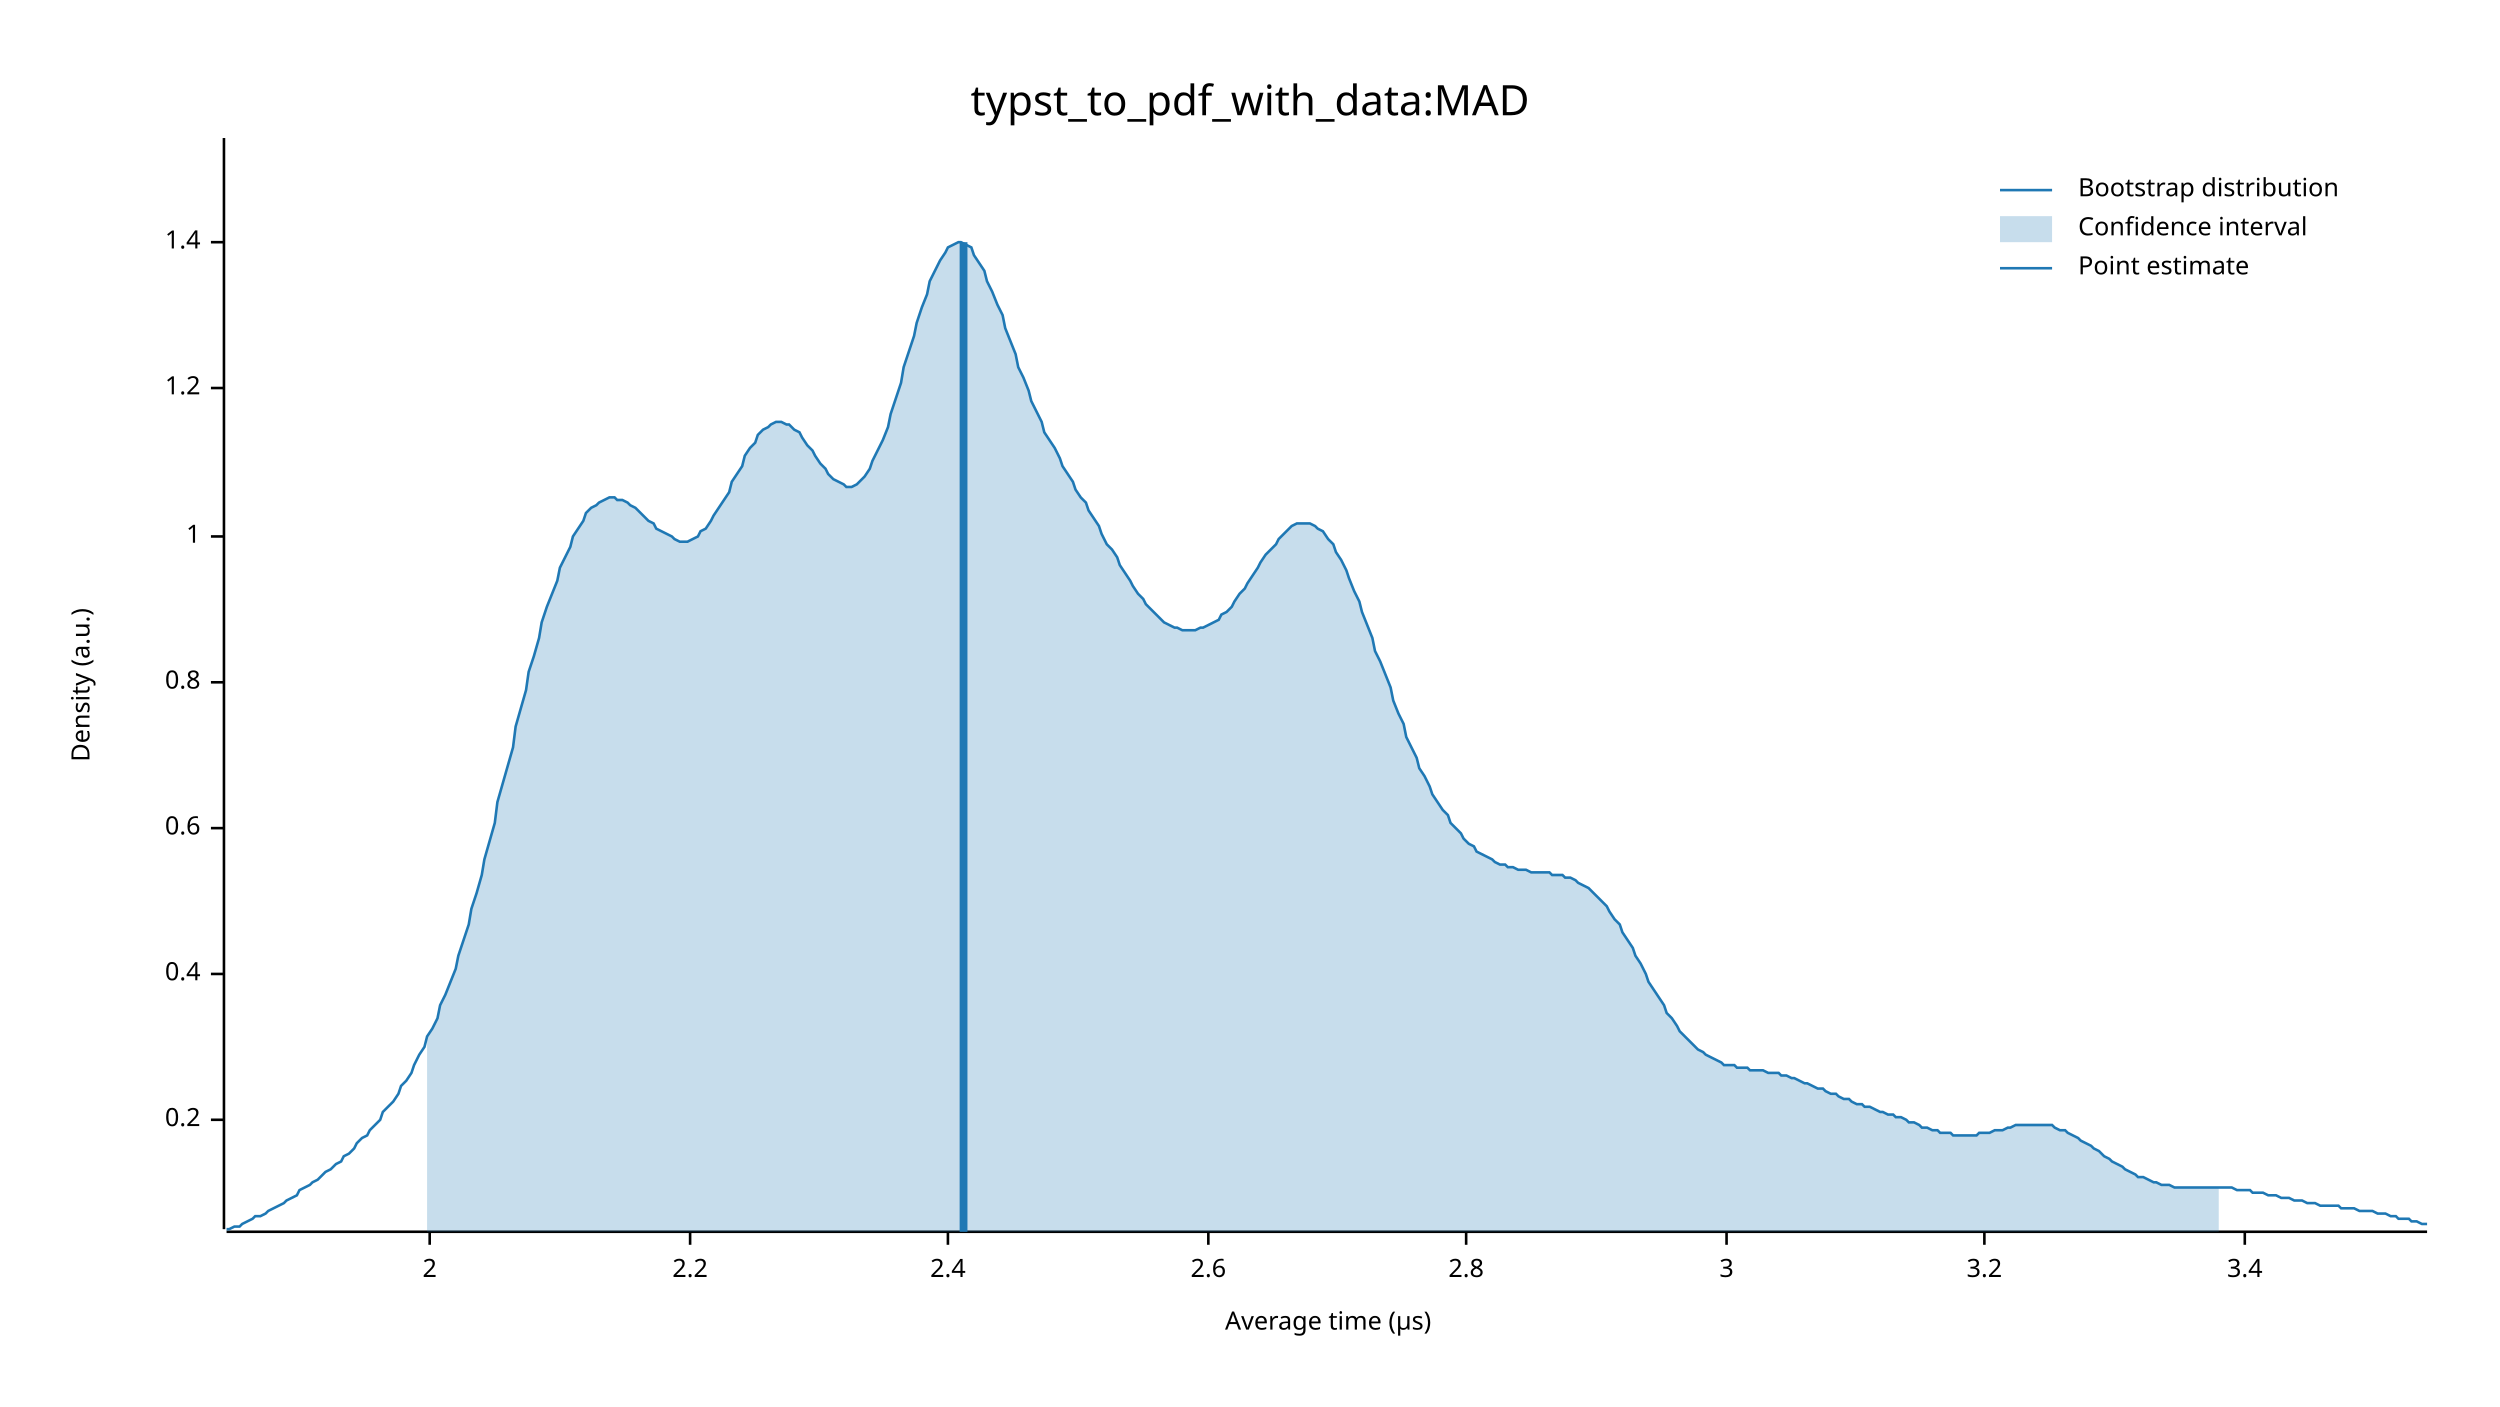
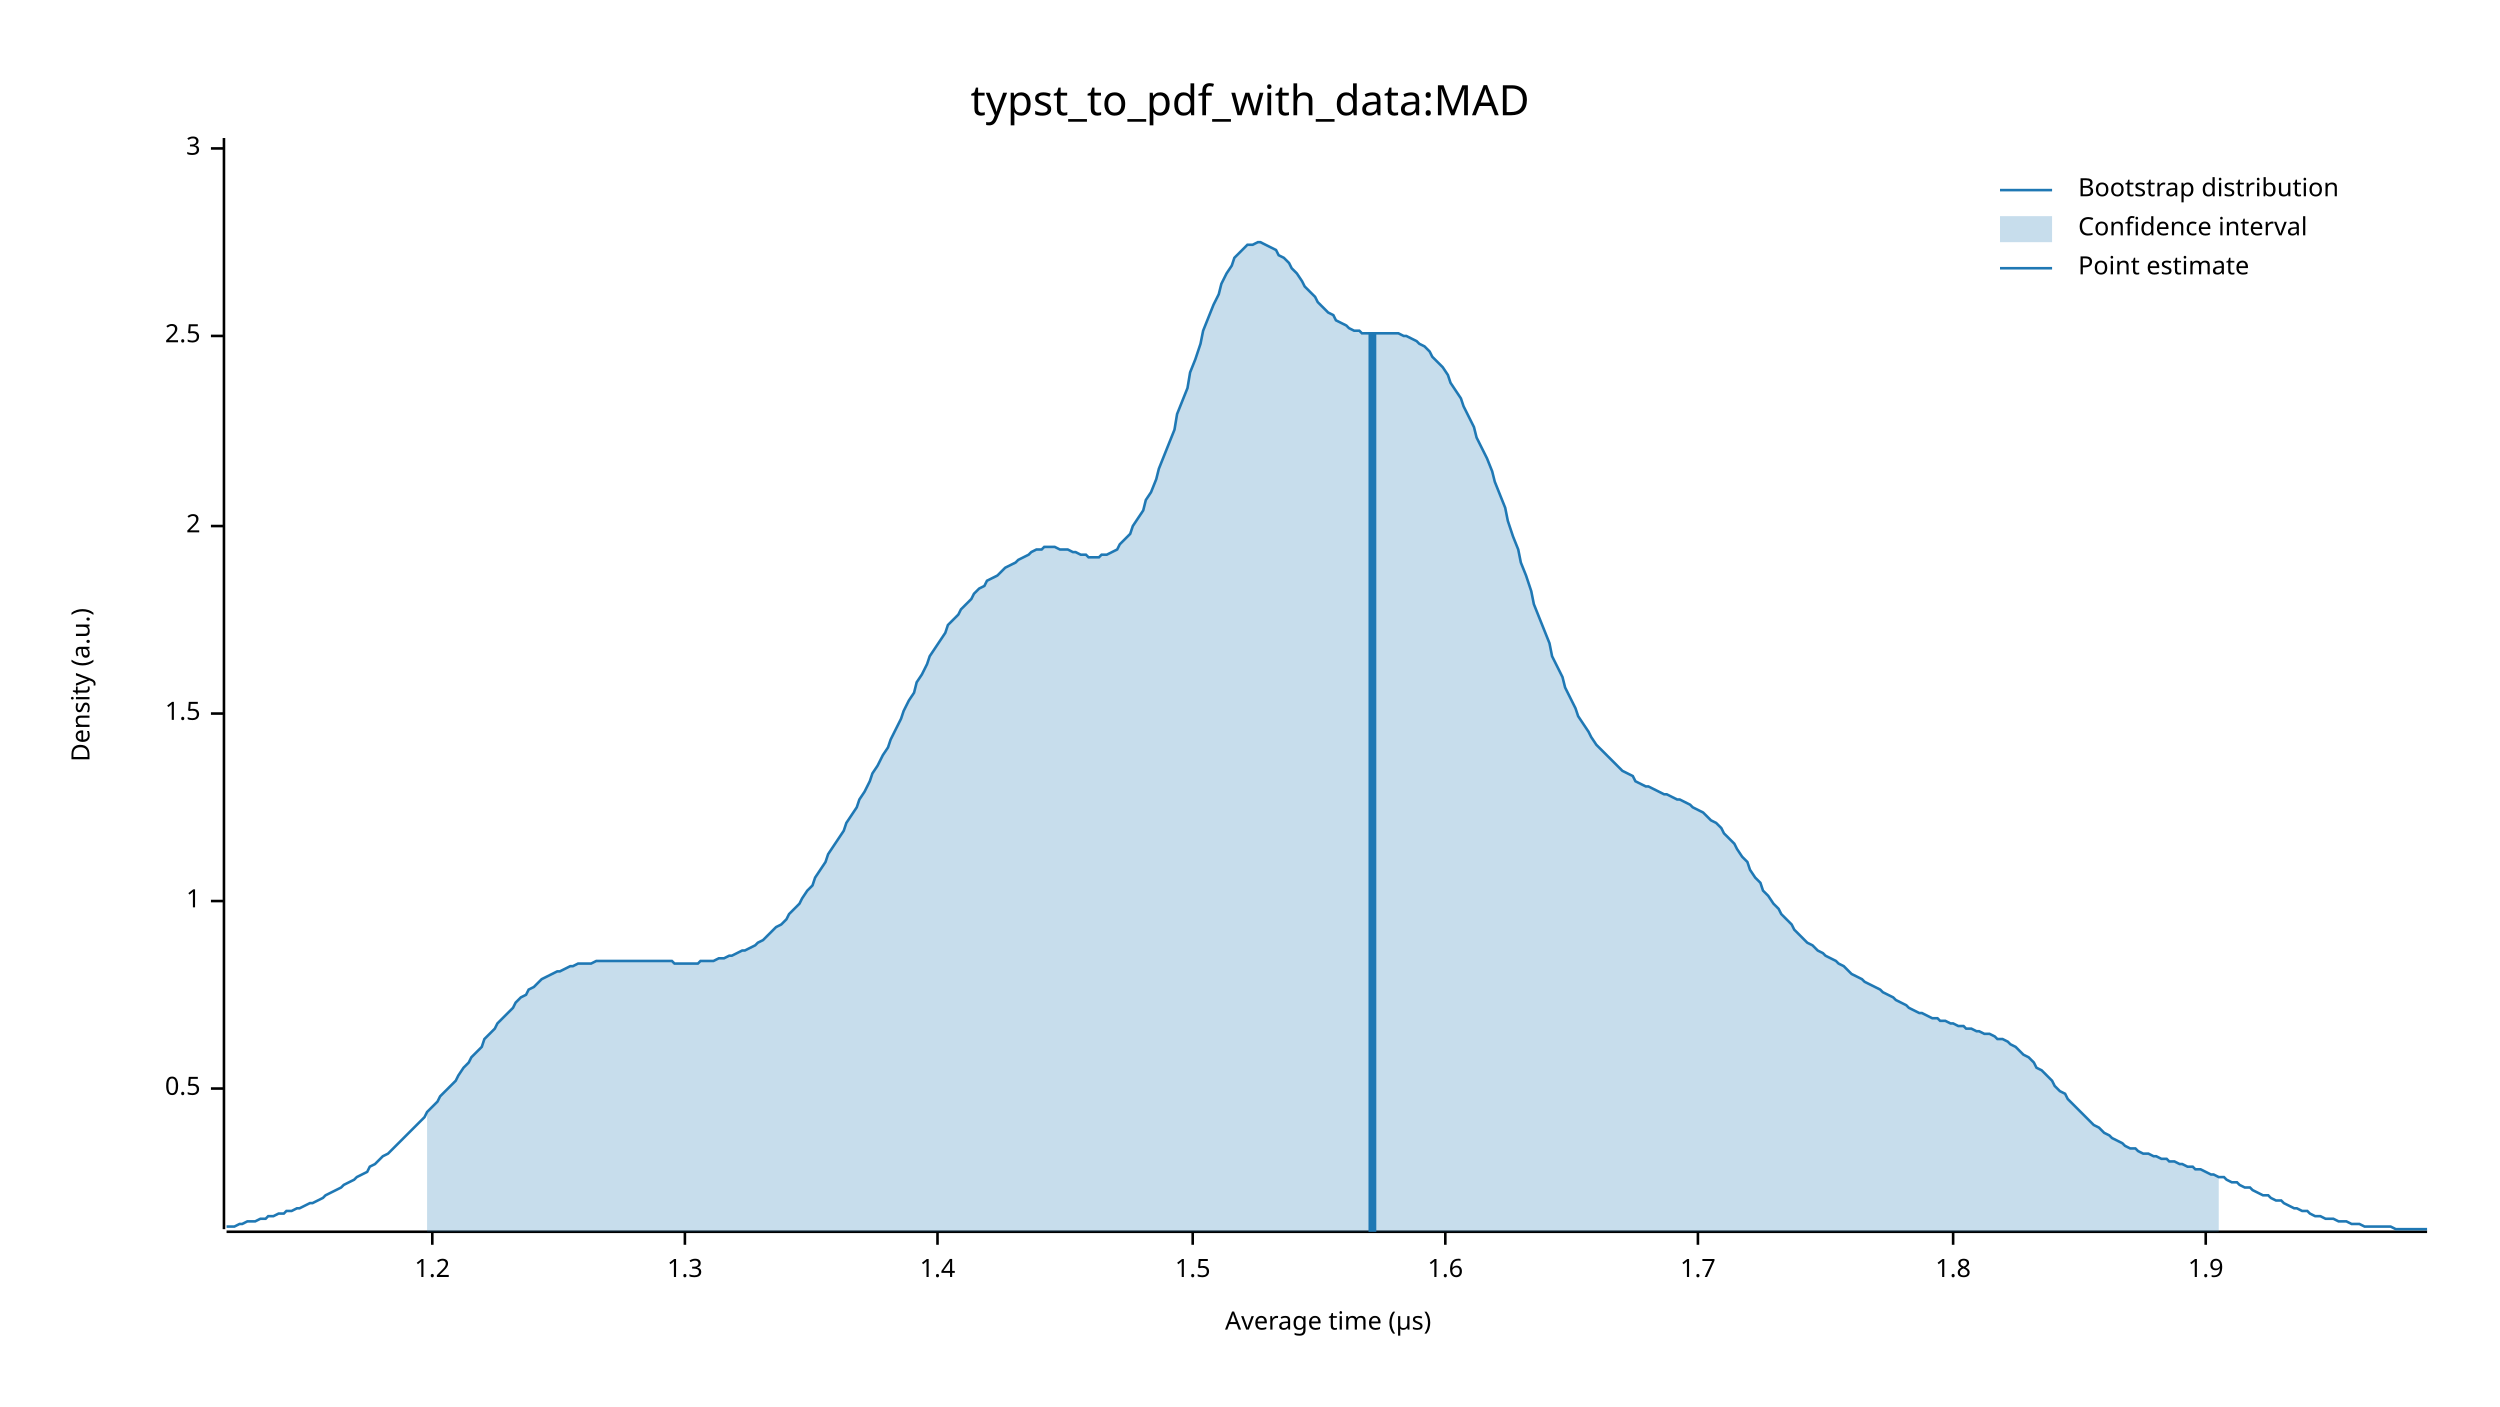
<svg xmlns="http://www.w3.org/2000/svg" width="960" height="540" viewBox="0 0 960 540">
  <text x="480" y="32" dy="0.76em" text-anchor="middle" font-family="sans-serif" font-size="16.129" opacity="1" fill="#000000">
typst_to_pdf_with_data:MAD
</text>
  <text x="27" y="263" dy="0.76em" text-anchor="middle" font-family="sans-serif" font-size="9.677" opacity="1" fill="#000000" transform="rotate(270, 27, 263)">
Density (a.u.)
</text>
  <text x="510" y="513" dy="-0.5ex" text-anchor="middle" font-family="sans-serif" font-size="9.677" opacity="1" fill="#000000">
Average time (µs)
</text>
  <polyline fill="none" opacity="1" stroke="#000000" stroke-width="1" points="86,53 86,472 " />
-   <text x="77" y="430" dy="0.5ex" text-anchor="end" font-family="sans-serif" font-size="9.677" opacity="1" fill="#000000">
- 0.2
+   <text x="77" y="418" dy="0.5ex" text-anchor="end" font-family="sans-serif" font-size="9.677" opacity="1" fill="#000000">
+ 0.5
</text>
-   <polyline fill="none" opacity="1" stroke="#000000" stroke-width="1" points="81,430 86,430 " />
-   <text x="77" y="374" dy="0.5ex" text-anchor="end" font-family="sans-serif" font-size="9.677" opacity="1" fill="#000000">
- 0.4
- </text>
-   <polyline fill="none" opacity="1" stroke="#000000" stroke-width="1" points="81,374 86,374 " />
-   <text x="77" y="318" dy="0.5ex" text-anchor="end" font-family="sans-serif" font-size="9.677" opacity="1" fill="#000000">
- 0.6
- </text>
-   <polyline fill="none" opacity="1" stroke="#000000" stroke-width="1" points="81,318 86,318 " />
-   <text x="77" y="262" dy="0.5ex" text-anchor="end" font-family="sans-serif" font-size="9.677" opacity="1" fill="#000000">
- 0.8
- </text>
-   <polyline fill="none" opacity="1" stroke="#000000" stroke-width="1" points="81,262 86,262 " />
-   <text x="77" y="206" dy="0.5ex" text-anchor="end" font-family="sans-serif" font-size="9.677" opacity="1" fill="#000000">
+   <polyline fill="none" opacity="1" stroke="#000000" stroke-width="1" points="81,418 86,418 " />
+   <text x="77" y="346" dy="0.5ex" text-anchor="end" font-family="sans-serif" font-size="9.677" opacity="1" fill="#000000">
1
</text>
-   <polyline fill="none" opacity="1" stroke="#000000" stroke-width="1" points="81,206 86,206 " />
-   <text x="77" y="149" dy="0.5ex" text-anchor="end" font-family="sans-serif" font-size="9.677" opacity="1" fill="#000000">
+   <polyline fill="none" opacity="1" stroke="#000000" stroke-width="1" points="81,346 86,346 " />
+   <text x="77" y="274" dy="0.5ex" text-anchor="end" font-family="sans-serif" font-size="9.677" opacity="1" fill="#000000">
+ 1.5
+ </text>
+   <polyline fill="none" opacity="1" stroke="#000000" stroke-width="1" points="81,274 86,274 " />
+   <text x="77" y="202" dy="0.5ex" text-anchor="end" font-family="sans-serif" font-size="9.677" opacity="1" fill="#000000">
+ 2
+ </text>
+   <polyline fill="none" opacity="1" stroke="#000000" stroke-width="1" points="81,202 86,202 " />
+   <text x="77" y="129" dy="0.5ex" text-anchor="end" font-family="sans-serif" font-size="9.677" opacity="1" fill="#000000">
+ 2.5
+ </text>
+   <polyline fill="none" opacity="1" stroke="#000000" stroke-width="1" points="81,129 86,129 " />
+   <text x="77" y="57" dy="0.5ex" text-anchor="end" font-family="sans-serif" font-size="9.677" opacity="1" fill="#000000">
+ 3
+ </text>
+   <polyline fill="none" opacity="1" stroke="#000000" stroke-width="1" points="81,57 86,57 " />
+   <polyline fill="none" opacity="1" stroke="#000000" stroke-width="1" points="87,473 932,473 " />
+   <text x="166" y="483" dy="0.76em" text-anchor="middle" font-family="sans-serif" font-size="9.677" opacity="1" fill="#000000">
1.2
</text>
-   <polyline fill="none" opacity="1" stroke="#000000" stroke-width="1" points="81,149 86,149 " />
-   <text x="77" y="93" dy="0.5ex" text-anchor="end" font-family="sans-serif" font-size="9.677" opacity="1" fill="#000000">
+   <polyline fill="none" opacity="1" stroke="#000000" stroke-width="1" points="166,473 166,478 " />
+   <text x="263" y="483" dy="0.76em" text-anchor="middle" font-family="sans-serif" font-size="9.677" opacity="1" fill="#000000">
+ 1.3
+ </text>
+   <polyline fill="none" opacity="1" stroke="#000000" stroke-width="1" points="263,473 263,478 " />
+   <text x="360" y="483" dy="0.76em" text-anchor="middle" font-family="sans-serif" font-size="9.677" opacity="1" fill="#000000">
1.4
</text>
-   <polyline fill="none" opacity="1" stroke="#000000" stroke-width="1" points="81,93 86,93 " />
-   <polyline fill="none" opacity="1" stroke="#000000" stroke-width="1" points="87,473 932,473 " />
-   <text x="165" y="483" dy="0.76em" text-anchor="middle" font-family="sans-serif" font-size="9.677" opacity="1" fill="#000000">
- 2
+   <polyline fill="none" opacity="1" stroke="#000000" stroke-width="1" points="360,473 360,478 " />
+   <text x="458" y="483" dy="0.76em" text-anchor="middle" font-family="sans-serif" font-size="9.677" opacity="1" fill="#000000">
+ 1.5
</text>
-   <polyline fill="none" opacity="1" stroke="#000000" stroke-width="1" points="165,473 165,478 " />
-   <text x="265" y="483" dy="0.76em" text-anchor="middle" font-family="sans-serif" font-size="9.677" opacity="1" fill="#000000">
- 2.2
+   <polyline fill="none" opacity="1" stroke="#000000" stroke-width="1" points="458,473 458,478 " />
+   <text x="555" y="483" dy="0.76em" text-anchor="middle" font-family="sans-serif" font-size="9.677" opacity="1" fill="#000000">
+ 1.6
</text>
-   <polyline fill="none" opacity="1" stroke="#000000" stroke-width="1" points="265,473 265,478 " />
-   <text x="364" y="483" dy="0.76em" text-anchor="middle" font-family="sans-serif" font-size="9.677" opacity="1" fill="#000000">
- 2.4
+   <polyline fill="none" opacity="1" stroke="#000000" stroke-width="1" points="555,473 555,478 " />
+   <text x="652" y="483" dy="0.76em" text-anchor="middle" font-family="sans-serif" font-size="9.677" opacity="1" fill="#000000">
+ 1.7
</text>
-   <polyline fill="none" opacity="1" stroke="#000000" stroke-width="1" points="364,473 364,478 " />
-   <text x="464" y="483" dy="0.76em" text-anchor="middle" font-family="sans-serif" font-size="9.677" opacity="1" fill="#000000">
- 2.6
+   <polyline fill="none" opacity="1" stroke="#000000" stroke-width="1" points="652,473 652,478 " />
+   <text x="750" y="483" dy="0.76em" text-anchor="middle" font-family="sans-serif" font-size="9.677" opacity="1" fill="#000000">
+ 1.8
</text>
-   <polyline fill="none" opacity="1" stroke="#000000" stroke-width="1" points="464,473 464,478 " />
-   <text x="563" y="483" dy="0.76em" text-anchor="middle" font-family="sans-serif" font-size="9.677" opacity="1" fill="#000000">
- 2.8
+   <polyline fill="none" opacity="1" stroke="#000000" stroke-width="1" points="750,473 750,478 " />
+   <text x="847" y="483" dy="0.76em" text-anchor="middle" font-family="sans-serif" font-size="9.677" opacity="1" fill="#000000">
+ 1.9
</text>
-   <polyline fill="none" opacity="1" stroke="#000000" stroke-width="1" points="563,473 563,478 " />
-   <text x="663" y="483" dy="0.76em" text-anchor="middle" font-family="sans-serif" font-size="9.677" opacity="1" fill="#000000">
- 3
- </text>
-   <polyline fill="none" opacity="1" stroke="#000000" stroke-width="1" points="663,473 663,478 " />
-   <text x="762" y="483" dy="0.76em" text-anchor="middle" font-family="sans-serif" font-size="9.677" opacity="1" fill="#000000">
- 3.2
- </text>
-   <polyline fill="none" opacity="1" stroke="#000000" stroke-width="1" points="762,473 762,478 " />
-   <text x="862" y="483" dy="0.76em" text-anchor="middle" font-family="sans-serif" font-size="9.677" opacity="1" fill="#000000">
- 3.4
- </text>
-   <polyline fill="none" opacity="1" stroke="#000000" stroke-width="1" points="862,473 862,478 " />
-   <polyline fill="none" opacity="1" stroke="#1F78B4" stroke-width="1" points="87,472 88,472 90,471 92,471 93,470 95,469 97,468 98,467 100,467 102,466 103,465 105,464 107,463 109,462 110,461 112,460 114,459 115,457 117,456 119,455 120,454 122,453 124,451 125,450 127,449 129,447 131,446 132,444 134,443 136,441 137,439 139,437 141,436 142,434 144,432 146,430 147,427 149,425 151,423 153,420 154,417 156,415 158,412 159,409 161,405 163,402 164,398 166,395 168,391 169,386 171,382 173,377 175,372 176,367 178,361 180,355 181,349 183,343 185,336 186,330 188,323 190,316 191,308 193,301 195,294 197,287 198,279 200,272 202,265 203,258 205,252 207,245 208,239 210,233 212,228 214,223 215,218 217,214 219,210 220,206 222,203 224,200 225,197 227,195 229,194 230,193 232,192 234,191 236,191 237,192 239,192 241,193 242,194 244,195 246,197 247,198 249,200 251,201 252,203 254,204 256,205 258,206 259,207 261,208 263,208 264,208 266,207 268,206 269,204 271,203 273,200 274,198 276,195 278,192 280,189 281,185 283,182 285,179 286,175 288,172 290,170 291,167 293,165 295,164 296,163 298,162 300,162 302,163 303,163 305,165 307,166 308,168 310,171 312,173 313,175 315,178 317,180 318,182 320,184 322,185 324,186 325,187 327,187 329,186 330,185 332,183 334,180 335,177 337,173 339,169 341,164 342,159 344,153 346,147 347,141 349,135 351,129 352,124 354,118 356,113 357,108 359,104 361,100 363,97 364,95 366,94 368,93 369,93 371,94 373,95 374,98 376,101 378,104 379,108 381,112 383,117 385,121 386,126 388,131 390,136 391,141 393,145 395,150 396,154 398,158 400,162 401,166 403,169 405,172 407,176 408,179 410,182 412,185 413,188 415,191 417,193 418,196 420,199 422,202 423,205 425,209 427,211 429,214 430,217 432,220 434,223 435,225 437,228 439,230 440,232 442,234 444,236 445,237 447,239 449,240 451,241 452,241 454,242 456,242 457,242 459,242 461,241 462,241 464,240 466,239 468,238 469,236 471,235 473,233 474,231 476,228 478,226 479,224 481,221 483,218 484,216 486,213 488,211 490,209 491,207 493,205 495,203 496,202 498,201 500,201 501,201 503,201 505,202 506,203 508,204 510,207 512,209 513,212 515,215 517,219 518,222 520,227 522,231 523,235 525,240 527,245 528,250 530,254 532,259 534,264 535,269 537,274 539,278 540,283 542,287 544,291 545,295 547,298 549,302 550,305 552,308 554,311 556,313 557,316 559,318 561,320 562,322 564,324 566,325 567,327 569,328 571,329 573,330 574,331 576,332 578,332 579,333 581,333 583,334 584,334 586,334 588,335 589,335 591,335 593,335 595,335 596,336 598,336 600,336 601,337 603,337 605,338 606,339 608,340 610,341 611,342 613,344 615,346 617,348 618,350 620,353 622,355 623,358 625,361 627,364 628,367 630,370 632,374 633,377 635,380 637,383 639,386 640,389 642,391 644,394 645,396 647,398 649,400 650,401 652,403 654,404 655,405 657,406 659,407 661,408 662,409 664,409 666,409 667,410 669,410 671,410 672,411 674,411 676,411 677,411 679,412 681,412 683,412 684,413 686,413 688,414 689,414 691,415 693,416 694,416 696,417 698,418 700,418 701,419 703,420 705,420 706,421 708,422 710,422 711,423 713,424 715,424 716,425 718,425 720,426 722,427 723,427 725,428 727,428 728,429 730,429 732,430 733,431 735,431 737,432 738,433 740,433 742,434 744,434 745,435 747,435 749,435 750,436 752,436 754,436 755,436 757,436 759,436 760,435 762,435 764,435 766,434 767,434 769,434 771,433 772,433 774,432 776,432 777,432 779,432 781,432 782,432 784,432 786,432 788,432 789,433 791,434 793,434 794,435 796,436 798,437 799,438 801,439 803,440 804,441 806,442 808,444 810,445 811,446 813,447 815,448 816,449 818,450 820,451 821,452 823,452 825,453 827,454 828,454 830,455 832,455 833,455 835,456 837,456 838,456 840,456 842,456 843,456 845,456 847,456 849,456 850,456 852,456 854,456 855,456 857,456 859,457 860,457 862,457 864,457 865,458 867,458 869,458 871,459 872,459 874,459 876,460 877,460 879,460 881,461 882,461 884,461 886,462 887,462 889,462 891,463 893,463 894,463 896,463 898,463 899,464 901,464 903,464 904,464 906,465 908,465 909,465 911,465 913,466 915,466 916,466 918,467 920,467 921,468 923,468 925,468 926,469 928,469 930,470 932,470 " />
-   <polygon opacity="0.25" fill="#1F78B4" points="164,398 166,395 168,391 169,386 171,382 173,377 175,372 176,367 178,361 180,355 181,349 183,343 185,336 186,330 188,323 190,316 191,308 193,301 195,294 197,287 198,279 200,272 202,265 203,258 205,252 207,245 208,239 210,233 212,228 214,223 215,218 217,214 219,210 220,206 222,203 224,200 225,197 227,195 229,194 230,193 232,192 234,191 236,191 237,192 239,192 241,193 242,194 244,195 246,197 247,198 249,200 251,201 252,203 254,204 256,205 258,206 259,207 261,208 263,208 264,208 266,207 268,206 269,204 271,203 273,200 274,198 276,195 278,192 280,189 281,185 283,182 285,179 286,175 288,172 290,170 291,167 293,165 295,164 296,163 298,162 300,162 302,163 303,163 305,165 307,166 308,168 310,171 312,173 313,175 315,178 317,180 318,182 320,184 322,185 324,186 325,187 327,187 329,186 330,185 332,183 334,180 335,177 337,173 339,169 341,164 342,159 344,153 346,147 347,141 349,135 351,129 352,124 354,118 356,113 357,108 359,104 361,100 363,97 364,95 366,94 368,93 369,93 371,94 373,95 374,98 376,101 378,104 379,108 381,112 383,117 385,121 386,126 388,131 390,136 391,141 393,145 395,150 396,154 398,158 400,162 401,166 403,169 405,172 407,176 408,179 410,182 412,185 413,188 415,191 417,193 418,196 420,199 422,202 423,205 425,209 427,211 429,214 430,217 432,220 434,223 435,225 437,228 439,230 440,232 442,234 444,236 445,237 447,239 449,240 451,241 452,241 454,242 456,242 457,242 459,242 461,241 462,241 464,240 466,239 468,238 469,236 471,235 473,233 474,231 476,228 478,226 479,224 481,221 483,218 484,216 486,213 488,211 490,209 491,207 493,205 495,203 496,202 498,201 500,201 501,201 503,201 505,202 506,203 508,204 510,207 512,209 513,212 515,215 517,219 518,222 520,227 522,231 523,235 525,240 527,245 528,250 530,254 532,259 534,264 535,269 537,274 539,278 540,283 542,287 544,291 545,295 547,298 549,302 550,305 552,308 554,311 556,313 557,316 559,318 561,320 562,322 564,324 566,325 567,327 569,328 571,329 573,330 574,331 576,332 578,332 579,333 581,333 583,334 584,334 586,334 588,335 589,335 591,335 593,335 595,335 596,336 598,336 600,336 601,337 603,337 605,338 606,339 608,340 610,341 611,342 613,344 615,346 617,348 618,350 620,353 622,355 623,358 625,361 627,364 628,367 630,370 632,374 633,377 635,380 637,383 639,386 640,389 642,391 644,394 645,396 647,398 649,400 650,401 652,403 654,404 655,405 657,406 659,407 661,408 662,409 664,409 666,409 667,410 669,410 671,410 672,411 674,411 676,411 677,411 679,412 681,412 683,412 684,413 686,413 688,414 689,414 691,415 693,416 694,416 696,417 698,418 700,418 701,419 703,420 705,420 706,421 708,422 710,422 711,423 713,424 715,424 716,425 718,425 720,426 722,427 723,427 725,428 727,428 728,429 730,429 732,430 733,431 735,431 737,432 738,433 740,433 742,434 744,434 745,435 747,435 749,435 750,436 752,436 754,436 755,436 757,436 759,436 760,435 762,435 764,435 766,434 767,434 769,434 771,433 772,433 774,432 776,432 777,432 779,432 781,432 782,432 784,432 786,432 788,432 789,433 791,434 793,434 794,435 796,436 798,437 799,438 801,439 803,440 804,441 806,442 808,444 810,445 811,446 813,447 815,448 816,449 818,450 820,451 821,452 823,452 825,453 827,454 828,454 830,455 832,455 833,455 835,456 837,456 838,456 840,456 842,456 843,456 845,456 847,456 849,456 850,456 852,456 852,473 164,473 " />
-   <polyline fill="none" opacity="1" stroke="#1F78B4" stroke-width="3" points="370,473 370,93 " />
+   <polyline fill="none" opacity="1" stroke="#000000" stroke-width="1" points="847,473 847,478 " />
+   <polyline fill="none" opacity="1" stroke="#1F78B4" stroke-width="1" points="87,471 88,471 90,471 92,470 93,470 95,469 97,469 98,469 100,468 102,468 103,467 105,467 107,466 109,466 110,465 112,465 114,464 115,464 117,463 119,462 120,462 122,461 124,460 125,459 127,458 129,457 131,456 132,455 134,454 136,453 137,452 139,451 141,450 142,448 144,447 146,445 147,444 149,443 151,441 153,439 154,438 156,436 158,434 159,433 161,431 163,429 164,427 166,425 168,423 169,421 171,419 173,417 175,415 176,413 178,410 180,408 181,406 183,404 185,402 186,399 188,397 190,395 191,393 193,391 195,389 197,387 198,385 200,383 202,382 203,380 205,379 207,377 208,376 210,375 212,374 214,373 215,373 217,372 219,371 220,371 222,370 224,370 225,370 227,370 229,369 230,369 232,369 234,369 236,369 237,369 239,369 241,369 242,369 244,369 246,369 247,369 249,369 251,369 252,369 254,369 256,369 258,369 259,370 261,370 263,370 264,370 266,370 268,370 269,369 271,369 273,369 274,369 276,368 278,368 280,367 281,367 283,366 285,365 286,365 288,364 290,363 291,362 293,361 295,359 296,358 298,356 300,355 302,353 303,351 305,349 307,347 308,345 310,342 312,340 313,337 315,334 317,331 318,328 320,325 322,322 324,319 325,316 327,313 329,310 330,307 332,304 334,300 335,297 337,294 339,290 341,287 342,284 344,280 346,276 347,273 349,269 351,266 352,262 354,259 356,255 357,252 359,249 361,246 363,243 364,240 366,238 368,236 369,234 371,232 373,230 374,228 376,226 378,225 379,223 381,222 383,221 385,219 386,218 388,217 390,216 391,215 393,214 395,213 396,212 398,211 400,211 401,210 403,210 405,210 407,211 408,211 410,211 412,212 413,212 415,213 417,213 418,214 420,214 422,214 423,213 425,213 427,212 429,211 430,209 432,207 434,205 435,202 437,199 439,196 440,192 442,189 444,184 445,180 447,175 449,170 451,165 452,159 454,154 456,149 457,143 459,138 461,132 462,127 464,122 466,117 468,113 469,109 471,105 473,102 474,99 476,97 478,95 479,94 481,94 483,93 484,93 486,94 488,95 490,96 491,98 493,99 495,101 496,103 498,105 500,108 501,110 503,112 505,114 506,116 508,118 510,120 512,121 513,123 515,124 517,125 518,126 520,127 522,127 523,128 525,128 527,128 528,128 530,128 532,128 534,128 535,128 537,128 539,129 540,129 542,130 544,131 545,132 547,133 549,135 550,137 552,139 554,141 556,144 557,147 559,150 561,153 562,156 564,160 566,164 567,168 569,172 571,176 573,181 574,185 576,190 578,195 579,200 581,206 583,211 584,216 586,221 588,227 589,232 591,237 593,242 595,247 596,252 598,256 600,260 601,264 603,268 605,272 606,275 608,278 610,281 611,283 613,286 615,288 617,290 618,291 620,293 622,295 623,296 625,297 627,298 628,300 630,301 632,302 633,302 635,303 637,304 639,305 640,305 642,306 644,307 645,307 647,308 649,309 650,310 652,311 654,312 655,313 657,315 659,316 661,318 662,320 664,322 666,324 667,326 669,329 671,331 672,334 674,337 676,339 677,342 679,344 681,347 683,349 684,351 686,353 688,355 689,357 691,359 693,361 694,362 696,363 698,365 700,366 701,367 703,368 705,369 706,370 708,371 710,373 711,374 713,375 715,376 716,377 718,378 720,379 722,380 723,381 725,382 727,383 728,384 730,385 732,386 733,387 735,388 737,389 738,389 740,390 742,391 744,391 745,392 747,392 749,393 750,393 752,394 754,394 755,395 757,395 759,396 760,396 762,397 764,397 766,398 767,399 769,399 771,400 772,401 774,402 776,404 777,405 779,406 781,408 782,410 784,411 786,413 788,415 789,417 791,419 793,420 794,422 796,424 798,426 799,427 801,429 803,431 804,432 806,433 808,435 810,436 811,437 813,438 815,439 816,440 818,441 820,441 821,442 823,443 825,443 827,444 828,444 830,445 832,445 833,446 835,446 837,447 838,447 840,448 842,448 843,449 845,449 847,450 849,451 850,451 852,452 854,452 855,453 857,454 859,454 860,455 862,456 864,456 865,457 867,458 869,459 871,459 872,460 874,461 876,461 877,462 879,463 881,464 882,464 884,465 886,465 887,466 889,467 891,467 893,468 894,468 896,468 898,469 899,469 901,469 903,470 904,470 906,470 908,471 909,471 911,471 913,471 915,471 916,471 918,471 920,472 921,472 923,472 925,472 926,472 928,472 930,472 932,472 " />
+   <polygon opacity="0.25" fill="#1F78B4" points="164,427 166,425 168,423 169,421 171,419 173,417 175,415 176,413 178,410 180,408 181,406 183,404 185,402 186,399 188,397 190,395 191,393 193,391 195,389 197,387 198,385 200,383 202,382 203,380 205,379 207,377 208,376 210,375 212,374 214,373 215,373 217,372 219,371 220,371 222,370 224,370 225,370 227,370 229,369 230,369 232,369 234,369 236,369 237,369 239,369 241,369 242,369 244,369 246,369 247,369 249,369 251,369 252,369 254,369 256,369 258,369 259,370 261,370 263,370 264,370 266,370 268,370 269,369 271,369 273,369 274,369 276,368 278,368 280,367 281,367 283,366 285,365 286,365 288,364 290,363 291,362 293,361 295,359 296,358 298,356 300,355 302,353 303,351 305,349 307,347 308,345 310,342 312,340 313,337 315,334 317,331 318,328 320,325 322,322 324,319 325,316 327,313 329,310 330,307 332,304 334,300 335,297 337,294 339,290 341,287 342,284 344,280 346,276 347,273 349,269 351,266 352,262 354,259 356,255 357,252 359,249 361,246 363,243 364,240 366,238 368,236 369,234 371,232 373,230 374,228 376,226 378,225 379,223 381,222 383,221 385,219 386,218 388,217 390,216 391,215 393,214 395,213 396,212 398,211 400,211 401,210 403,210 405,210 407,211 408,211 410,211 412,212 413,212 415,213 417,213 418,214 420,214 422,214 423,213 425,213 427,212 429,211 430,209 432,207 434,205 435,202 437,199 439,196 440,192 442,189 444,184 445,180 447,175 449,170 451,165 452,159 454,154 456,149 457,143 459,138 461,132 462,127 464,122 466,117 468,113 469,109 471,105 473,102 474,99 476,97 478,95 479,94 481,94 483,93 484,93 486,94 488,95 490,96 491,98 493,99 495,101 496,103 498,105 500,108 501,110 503,112 505,114 506,116 508,118 510,120 512,121 513,123 515,124 517,125 518,126 520,127 522,127 523,128 525,128 527,128 528,128 530,128 532,128 534,128 535,128 537,128 539,129 540,129 542,130 544,131 545,132 547,133 549,135 550,137 552,139 554,141 556,144 557,147 559,150 561,153 562,156 564,160 566,164 567,168 569,172 571,176 573,181 574,185 576,190 578,195 579,200 581,206 583,211 584,216 586,221 588,227 589,232 591,237 593,242 595,247 596,252 598,256 600,260 601,264 603,268 605,272 606,275 608,278 610,281 611,283 613,286 615,288 617,290 618,291 620,293 622,295 623,296 625,297 627,298 628,300 630,301 632,302 633,302 635,303 637,304 639,305 640,305 642,306 644,307 645,307 647,308 649,309 650,310 652,311 654,312 655,313 657,315 659,316 661,318 662,320 664,322 666,324 667,326 669,329 671,331 672,334 674,337 676,339 677,342 679,344 681,347 683,349 684,351 686,353 688,355 689,357 691,359 693,361 694,362 696,363 698,365 700,366 701,367 703,368 705,369 706,370 708,371 710,373 711,374 713,375 715,376 716,377 718,378 720,379 722,380 723,381 725,382 727,383 728,384 730,385 732,386 733,387 735,388 737,389 738,389 740,390 742,391 744,391 745,392 747,392 749,393 750,393 752,394 754,394 755,395 757,395 759,396 760,396 762,397 764,397 766,398 767,399 769,399 771,400 772,401 774,402 776,404 777,405 779,406 781,408 782,410 784,411 786,413 788,415 789,417 791,419 793,420 794,422 796,424 798,426 799,427 801,429 803,431 804,432 806,433 808,435 810,436 811,437 813,438 815,439 816,440 818,441 820,441 821,442 823,443 825,443 827,444 828,444 830,445 832,445 833,446 835,446 837,447 838,447 840,448 842,448 843,449 845,449 847,450 849,451 850,451 852,452 852,473 164,473 " />
+   <polyline fill="none" opacity="1" stroke="#1F78B4" stroke-width="3" points="527,473 527,128 " />
  <text x="798" y="68" dy="0.76em" text-anchor="start" font-family="sans-serif" font-size="9.677" opacity="1" fill="#000000">
Bootstrap distribution
</text>
  <text x="798" y="83" dy="0.76em" text-anchor="start" font-family="sans-serif" font-size="9.677" opacity="1" fill="#000000">
Confidence interval
</text>
  <text x="798" y="98" dy="0.76em" text-anchor="start" font-family="sans-serif" font-size="9.677" opacity="1" fill="#000000">
Point estimate
</text>
  <polyline fill="none" opacity="1" stroke="#1F78B4" stroke-width="1" points="768,73 788,73 " />
  <rect x="768" y="83" width="20" height="10" opacity="0.25" fill="#1F78B4" stroke="none" />
  <polyline fill="none" opacity="1" stroke="#1F78B4" stroke-width="1" points="768,103 788,103 " />
</svg>
